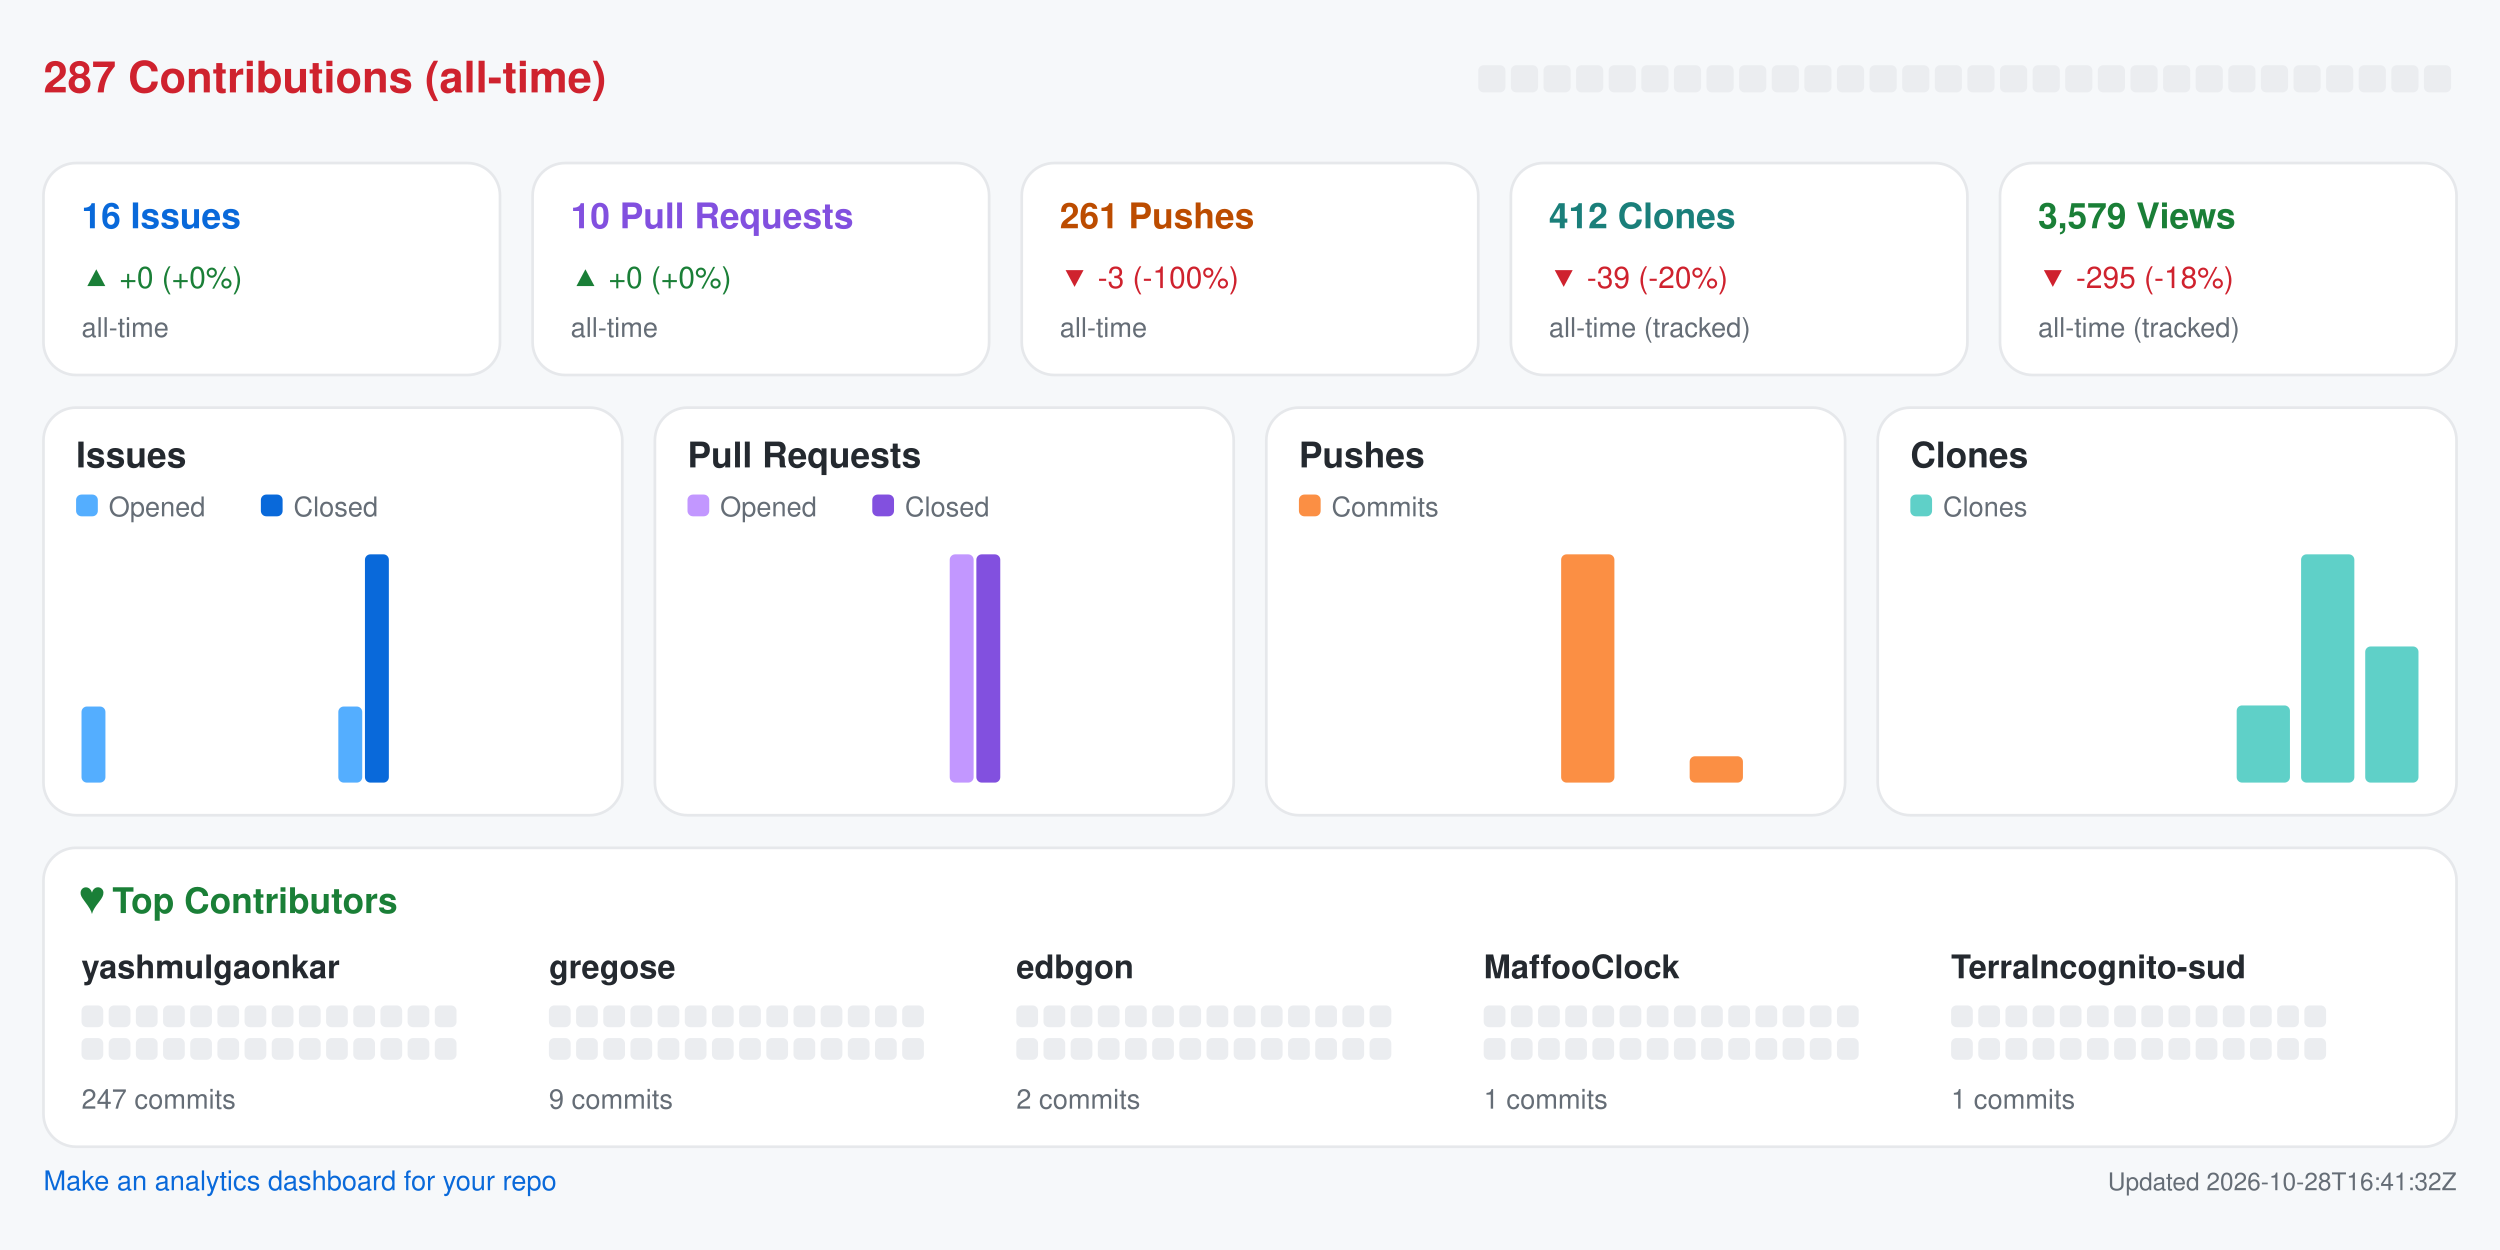
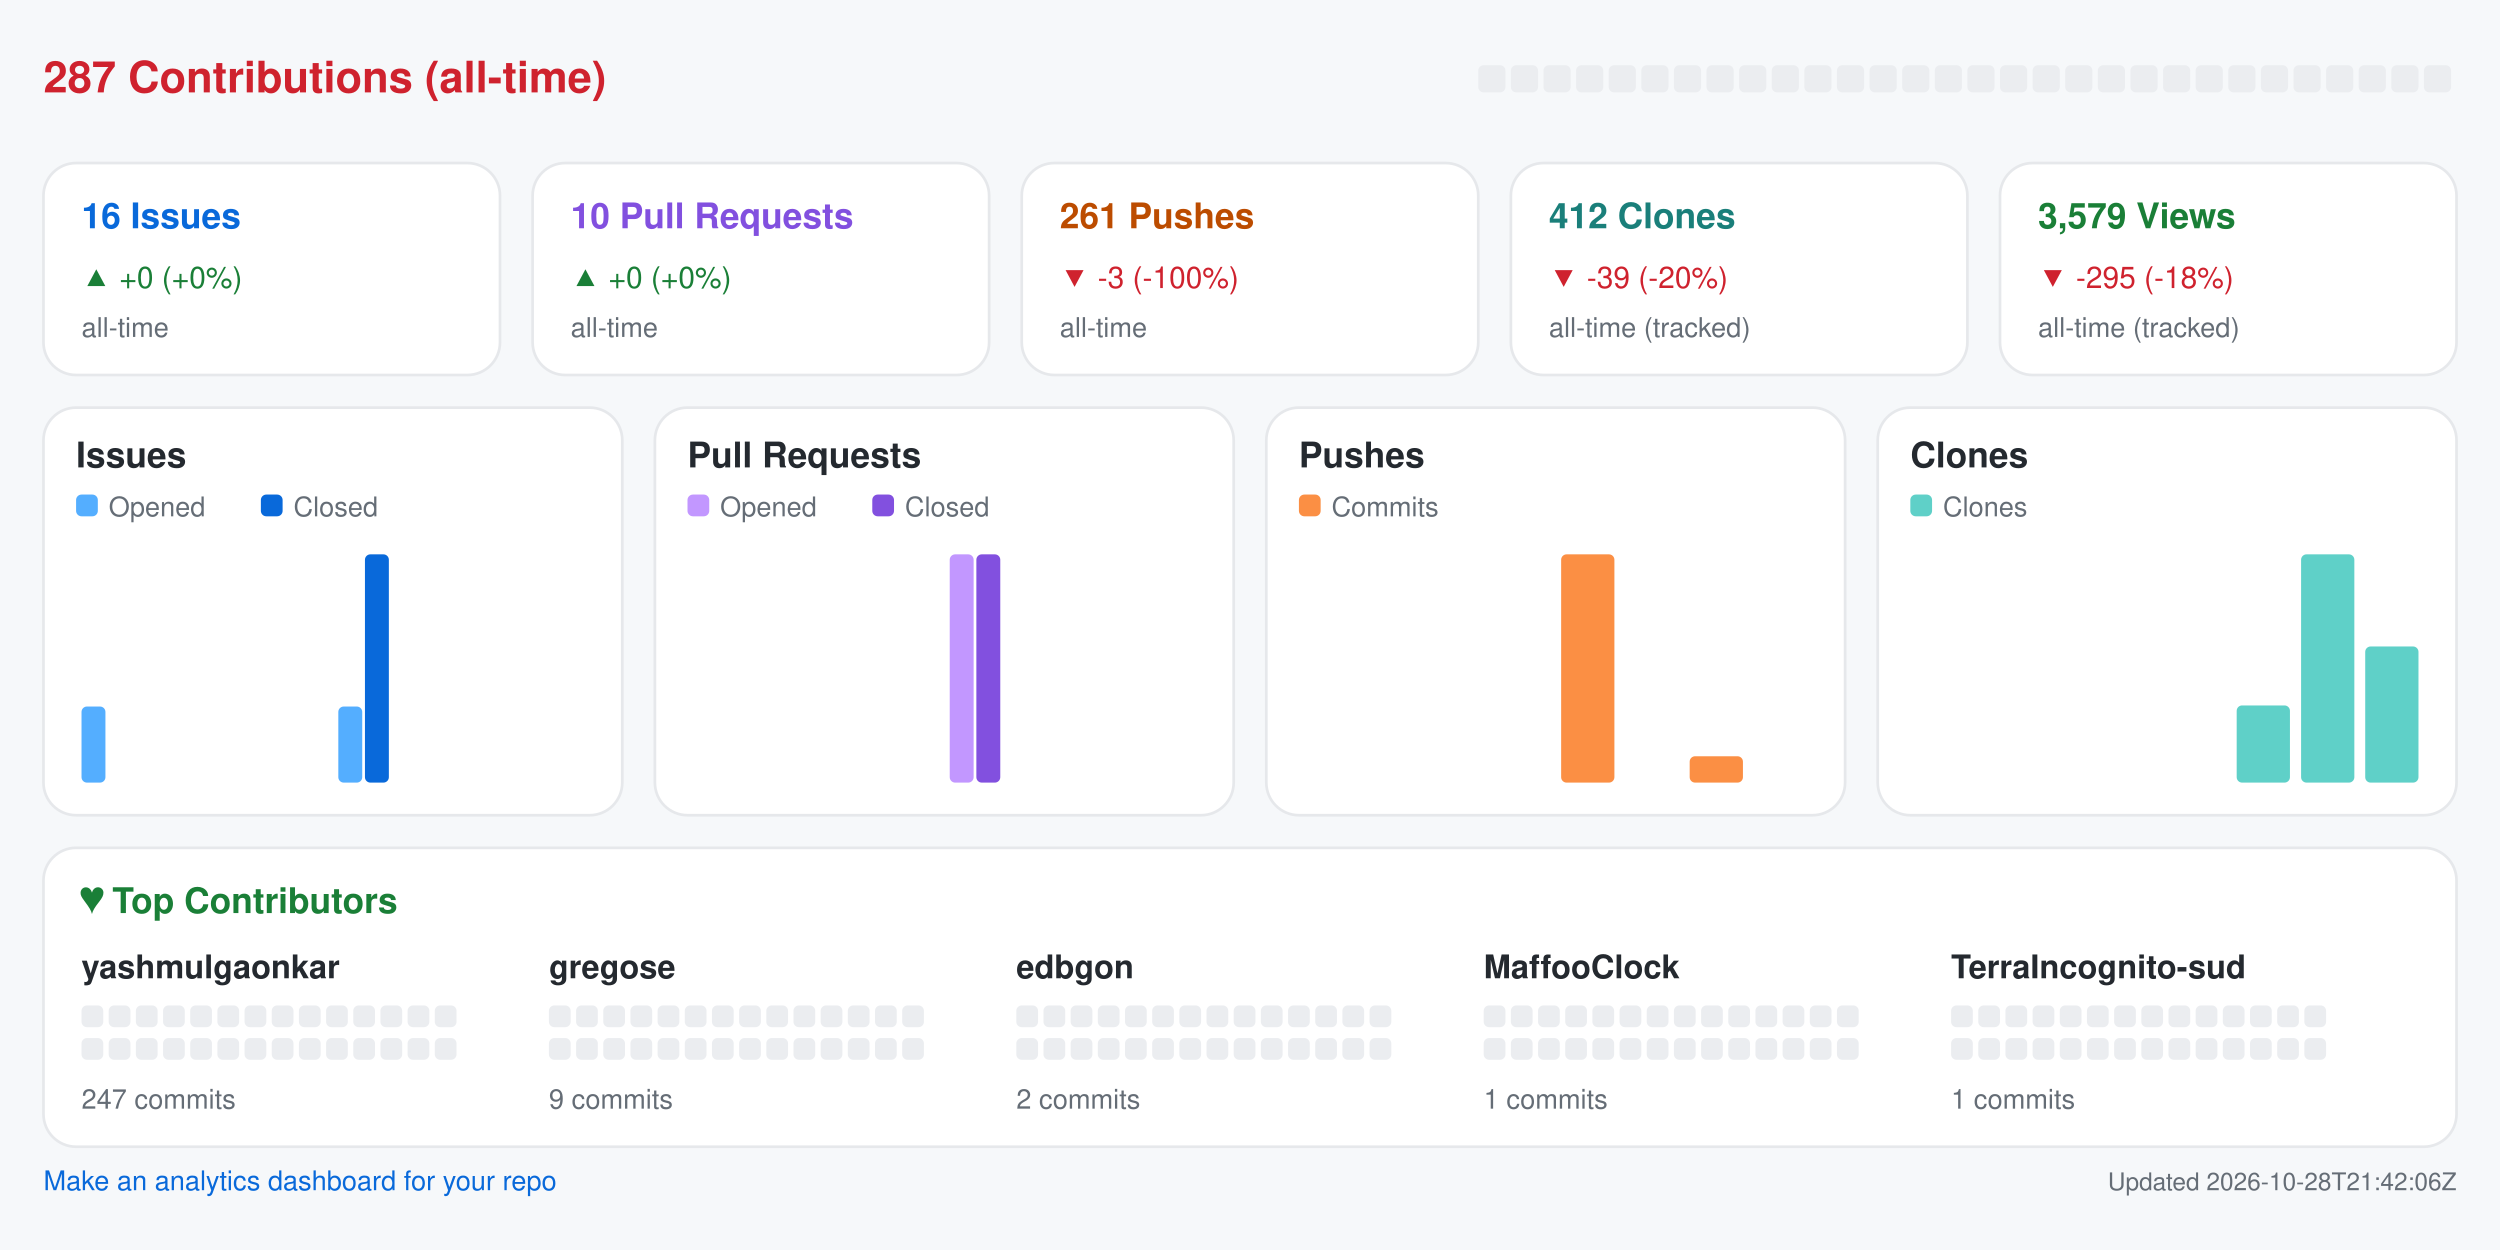
<svg xmlns="http://www.w3.org/2000/svg" width="920" height="460" viewBox="0 0 920 460" role="img" aria-label="Repository analytics for yashmulgaonkar/halo">
  <rect x="0.0" y="0.0" width="920.0" height="460.0" rx="0" fill="#f6f8fa" />
  <text x="16.0" y="34.0" fill="#cf222e" font-size="16" font-family="-apple-system,BlinkMacSystemFont,Segoe UI,Helvetica,Arial,sans-serif" font-weight="600" text-anchor="start">287 Contributions (all-time)</text>
  <rect x="544.0" y="24.0" width="10.0" height="10.0" rx="2" fill="#ebedf0" />
  <rect x="556.0" y="24.0" width="10.0" height="10.0" rx="2" fill="#ebedf0" />
  <rect x="568.0" y="24.0" width="10.0" height="10.0" rx="2" fill="#ebedf0" />
  <rect x="580.0" y="24.0" width="10.0" height="10.0" rx="2" fill="#ebedf0" />
  <rect x="592.0" y="24.0" width="10.0" height="10.0" rx="2" fill="#ebedf0" />
  <rect x="604.0" y="24.0" width="10.0" height="10.0" rx="2" fill="#ebedf0" />
  <rect x="616.0" y="24.0" width="10.0" height="10.0" rx="2" fill="#ebedf0" />
  <rect x="628.0" y="24.0" width="10.0" height="10.0" rx="2" fill="#ebedf0" />
  <rect x="640.0" y="24.0" width="10.0" height="10.0" rx="2" fill="#ebedf0" />
  <rect x="652.0" y="24.0" width="10.0" height="10.0" rx="2" fill="#ebedf0" />
  <rect x="664.0" y="24.0" width="10.0" height="10.0" rx="2" fill="#ebedf0" />
  <rect x="676.0" y="24.0" width="10.0" height="10.0" rx="2" fill="#ebedf0" />
  <rect x="688.0" y="24.0" width="10.0" height="10.0" rx="2" fill="#ebedf0" />
  <rect x="700.0" y="24.0" width="10.0" height="10.0" rx="2" fill="#ebedf0" />
  <rect x="712.0" y="24.0" width="10.0" height="10.0" rx="2" fill="#ebedf0" />
  <rect x="724.0" y="24.0" width="10.0" height="10.0" rx="2" fill="#ebedf0" />
  <rect x="736.0" y="24.0" width="10.0" height="10.0" rx="2" fill="#ebedf0" />
  <rect x="748.0" y="24.0" width="10.0" height="10.0" rx="2" fill="#ebedf0" />
  <rect x="760.0" y="24.0" width="10.0" height="10.0" rx="2" fill="#ebedf0" />
  <rect x="772.0" y="24.0" width="10.0" height="10.0" rx="2" fill="#ebedf0" />
  <rect x="784.0" y="24.0" width="10.0" height="10.0" rx="2" fill="#ebedf0" />
  <rect x="796.0" y="24.0" width="10.0" height="10.0" rx="2" fill="#ebedf0" />
  <rect x="808.0" y="24.0" width="10.0" height="10.0" rx="2" fill="#ebedf0" />
  <rect x="820.0" y="24.0" width="10.0" height="10.0" rx="2" fill="#ebedf0" />
  <rect x="832.0" y="24.0" width="10.0" height="10.0" rx="2" fill="#ebedf0" />
  <rect x="844.0" y="24.0" width="10.0" height="10.0" rx="2" fill="#ebedf0" />
  <rect x="856.0" y="24.0" width="10.0" height="10.0" rx="2" fill="#ebedf0" />
  <rect x="868.0" y="24.0" width="10.0" height="10.0" rx="2" fill="#ebedf0" />
  <rect x="880.0" y="24.0" width="10.0" height="10.0" rx="2" fill="#ebedf0" />
  <rect x="892.0" y="24.0" width="10.0" height="10.0" rx="2" fill="#ebedf0" />
  <rect x="16.0" y="60.0" width="168.0" height="78.0" rx="12" fill="#ffffff" stroke="#e6e8eb" />
  <text x="30.0" y="84.0" fill="#0969da" font-size="13" font-family="-apple-system,BlinkMacSystemFont,Segoe UI,Helvetica,Arial,sans-serif" font-weight="600" text-anchor="start">16 Issues</text>
  <text x="30.0" y="106.0" fill="#1a7f37" font-size="11" font-family="-apple-system,BlinkMacSystemFont,Segoe UI,Helvetica,Arial,sans-serif" font-weight="400" text-anchor="start">▲ +0 (+0%)</text>
  <text x="30.0" y="124.0" fill="#656d76" font-size="10" font-family="-apple-system,BlinkMacSystemFont,Segoe UI,Helvetica,Arial,sans-serif" font-weight="400" text-anchor="start">all-time</text>
  <rect x="196.0" y="60.0" width="168.0" height="78.0" rx="12" fill="#ffffff" stroke="#e6e8eb" />
  <text x="210.0" y="84.0" fill="#8250df" font-size="13" font-family="-apple-system,BlinkMacSystemFont,Segoe UI,Helvetica,Arial,sans-serif" font-weight="600" text-anchor="start">10 Pull Requests</text>
  <text x="210.0" y="106.0" fill="#1a7f37" font-size="11" font-family="-apple-system,BlinkMacSystemFont,Segoe UI,Helvetica,Arial,sans-serif" font-weight="400" text-anchor="start">▲ +0 (+0%)</text>
  <text x="210.0" y="124.0" fill="#656d76" font-size="10" font-family="-apple-system,BlinkMacSystemFont,Segoe UI,Helvetica,Arial,sans-serif" font-weight="400" text-anchor="start">all-time</text>
  <rect x="376.0" y="60.0" width="168.0" height="78.0" rx="12" fill="#ffffff" stroke="#e6e8eb" />
  <text x="390.0" y="84.0" fill="#bc4c00" font-size="13" font-family="-apple-system,BlinkMacSystemFont,Segoe UI,Helvetica,Arial,sans-serif" font-weight="600" text-anchor="start">261 Pushes</text>
  <text x="390.0" y="106.0" fill="#cf222e" font-size="11" font-family="-apple-system,BlinkMacSystemFont,Segoe UI,Helvetica,Arial,sans-serif" font-weight="400" text-anchor="start">▼ -3 (-100%)</text>
  <text x="390.0" y="124.0" fill="#656d76" font-size="10" font-family="-apple-system,BlinkMacSystemFont,Segoe UI,Helvetica,Arial,sans-serif" font-weight="400" text-anchor="start">all-time</text>
  <rect x="556.0" y="60.0" width="168.0" height="78.0" rx="12" fill="#ffffff" stroke="#e6e8eb" />
  <text x="570.0" y="84.0" fill="#1a7f7a" font-size="13" font-family="-apple-system,BlinkMacSystemFont,Segoe UI,Helvetica,Arial,sans-serif" font-weight="600" text-anchor="start">412 Clones</text>
  <text x="570.0" y="106.0" fill="#cf222e" font-size="11" font-family="-apple-system,BlinkMacSystemFont,Segoe UI,Helvetica,Arial,sans-serif" font-weight="400" text-anchor="start">▼ -39 (-20%)</text>
  <text x="570.0" y="124.0" fill="#656d76" font-size="10" font-family="-apple-system,BlinkMacSystemFont,Segoe UI,Helvetica,Arial,sans-serif" font-weight="400" text-anchor="start">all-time (tracked)</text>
  <rect x="736.0" y="60.0" width="168.0" height="78.0" rx="12" fill="#ffffff" stroke="#e6e8eb" />
  <text x="750.0" y="84.0" fill="#1a7f37" font-size="13" font-family="-apple-system,BlinkMacSystemFont,Segoe UI,Helvetica,Arial,sans-serif" font-weight="600" text-anchor="start">3,579 Views</text>
  <text x="750.0" y="106.0" fill="#cf222e" font-size="11" font-family="-apple-system,BlinkMacSystemFont,Segoe UI,Helvetica,Arial,sans-serif" font-weight="400" text-anchor="start">▼ -295 (-18%)</text>
  <text x="750.0" y="124.0" fill="#656d76" font-size="10" font-family="-apple-system,BlinkMacSystemFont,Segoe UI,Helvetica,Arial,sans-serif" font-weight="400" text-anchor="start">all-time (tracked)</text>
  <rect x="16.0" y="150.0" width="213.0" height="150.0" rx="12" fill="#ffffff" stroke="#e6e8eb" />
  <text x="28.0" y="172.0" fill="#24292f" font-size="13" font-family="-apple-system,BlinkMacSystemFont,Segoe UI,Helvetica,Arial,sans-serif" font-weight="600" text-anchor="start">Issues</text>
  <rect x="28.0" y="182.0" width="8.0" height="8.0" rx="2" fill="#54aeff" />
  <text x="40.0" y="190.0" fill="#656d76" font-size="10" font-family="-apple-system,BlinkMacSystemFont,Segoe UI,Helvetica,Arial,sans-serif" font-weight="400" text-anchor="start">Opened</text>
  <rect x="96.0" y="182.0" width="8.0" height="8.0" rx="2" fill="#0969da" />
  <text x="108.0" y="190.0" fill="#656d76" font-size="10" font-family="-apple-system,BlinkMacSystemFont,Segoe UI,Helvetica,Arial,sans-serif" font-weight="400" text-anchor="start">Closed</text>
  <rect x="30.0" y="260.0" width="8.8" height="28.0" rx="2" fill="#54aeff" />
  <rect x="39.8" y="288.0" width="8.8" height="0.0" rx="2" fill="#0969da" />
  <rect x="53.6" y="288.0" width="8.8" height="0.0" rx="2" fill="#54aeff" />
  <rect x="63.4" y="288.0" width="8.8" height="0.0" rx="2" fill="#0969da" />
  <rect x="77.2" y="288.0" width="8.8" height="0.0" rx="2" fill="#54aeff" />
  <rect x="87.1" y="288.0" width="8.8" height="0.0" rx="2" fill="#0969da" />
  <rect x="100.9" y="288.0" width="8.8" height="0.0" rx="2" fill="#54aeff" />
  <rect x="110.7" y="288.0" width="8.8" height="0.0" rx="2" fill="#0969da" />
  <rect x="124.5" y="260.0" width="8.8" height="28.0" rx="2" fill="#54aeff" />
  <rect x="134.3" y="204.0" width="8.8" height="84.0" rx="2" fill="#0969da" />
  <rect x="148.1" y="288.0" width="8.8" height="0.0" rx="2" fill="#54aeff" />
  <rect x="157.9" y="288.0" width="8.8" height="0.0" rx="2" fill="#0969da" />
  <rect x="171.8" y="288.0" width="8.8" height="0.0" rx="2" fill="#54aeff" />
  <rect x="181.6" y="288.0" width="8.8" height="0.0" rx="2" fill="#0969da" />
  <rect x="195.4" y="288.0" width="8.8" height="0.0" rx="2" fill="#54aeff" />
  <rect x="205.2" y="288.0" width="8.8" height="0.0" rx="2" fill="#0969da" />
  <rect x="241.0" y="150.0" width="213.0" height="150.0" rx="12" fill="#ffffff" stroke="#e6e8eb" />
  <text x="253.0" y="172.0" fill="#24292f" font-size="13" font-family="-apple-system,BlinkMacSystemFont,Segoe UI,Helvetica,Arial,sans-serif" font-weight="600" text-anchor="start">Pull Requests</text>
  <rect x="253.0" y="182.0" width="8.0" height="8.0" rx="2" fill="#c297ff" />
  <text x="265.0" y="190.0" fill="#656d76" font-size="10" font-family="-apple-system,BlinkMacSystemFont,Segoe UI,Helvetica,Arial,sans-serif" font-weight="400" text-anchor="start">Opened</text>
  <rect x="321.0" y="182.0" width="8.0" height="8.0" rx="2" fill="#8250df" />
  <text x="333.0" y="190.0" fill="#656d76" font-size="10" font-family="-apple-system,BlinkMacSystemFont,Segoe UI,Helvetica,Arial,sans-serif" font-weight="400" text-anchor="start">Closed</text>
  <rect x="255.0" y="288.0" width="8.8" height="0.0" rx="2" fill="#c297ff" />
  <rect x="264.8" y="288.0" width="8.8" height="0.0" rx="2" fill="#8250df" />
  <rect x="278.6" y="288.0" width="8.8" height="0.0" rx="2" fill="#c297ff" />
  <rect x="288.4" y="288.0" width="8.8" height="0.0" rx="2" fill="#8250df" />
  <rect x="302.2" y="288.0" width="8.8" height="0.0" rx="2" fill="#c297ff" />
  <rect x="312.1" y="288.0" width="8.8" height="0.0" rx="2" fill="#8250df" />
  <rect x="325.9" y="288.0" width="8.8" height="0.0" rx="2" fill="#c297ff" />
  <rect x="335.7" y="288.0" width="8.8" height="0.0" rx="2" fill="#8250df" />
  <rect x="349.5" y="204.0" width="8.8" height="84.0" rx="2" fill="#c297ff" />
  <rect x="359.3" y="204.0" width="8.8" height="84.0" rx="2" fill="#8250df" />
  <rect x="373.1" y="288.0" width="8.8" height="0.0" rx="2" fill="#c297ff" />
  <rect x="382.9" y="288.0" width="8.8" height="0.0" rx="2" fill="#8250df" />
  <rect x="396.8" y="288.0" width="8.8" height="0.0" rx="2" fill="#c297ff" />
  <rect x="406.6" y="288.0" width="8.8" height="0.0" rx="2" fill="#8250df" />
  <rect x="420.4" y="288.0" width="8.8" height="0.0" rx="2" fill="#c297ff" />
  <rect x="430.2" y="288.0" width="8.8" height="0.0" rx="2" fill="#8250df" />
  <rect x="466.0" y="150.0" width="213.0" height="150.0" rx="12" fill="#ffffff" stroke="#e6e8eb" />
  <text x="478.0" y="172.0" fill="#24292f" font-size="13" font-family="-apple-system,BlinkMacSystemFont,Segoe UI,Helvetica,Arial,sans-serif" font-weight="600" text-anchor="start">Pushes</text>
  <rect x="478.0" y="182.0" width="8.0" height="8.0" rx="2" fill="#fb8f44" />
  <text x="490.0" y="190.0" fill="#656d76" font-size="10" font-family="-apple-system,BlinkMacSystemFont,Segoe UI,Helvetica,Arial,sans-serif" font-weight="400" text-anchor="start">Commits</text>
  <rect x="480.0" y="288.0" width="19.6" height="0.0" rx="2" fill="#fb8f44" />
  <rect x="503.6" y="288.0" width="19.6" height="0.0" rx="2" fill="#fb8f44" />
  <rect x="527.2" y="288.0" width="19.6" height="0.0" rx="2" fill="#fb8f44" />
  <rect x="550.9" y="288.0" width="19.6" height="0.0" rx="2" fill="#fb8f44" />
  <rect x="574.5" y="204.0" width="19.6" height="84.0" rx="2" fill="#fb8f44" />
  <rect x="598.1" y="288.0" width="19.6" height="0.0" rx="2" fill="#fb8f44" />
  <rect x="621.8" y="278.3" width="19.6" height="9.7" rx="2" fill="#fb8f44" />
  <rect x="645.4" y="288.0" width="19.6" height="0.0" rx="2" fill="#fb8f44" />
  <rect x="691.0" y="150.0" width="213.0" height="150.0" rx="12" fill="#ffffff" stroke="#e6e8eb" />
  <text x="703.0" y="172.0" fill="#24292f" font-size="13" font-family="-apple-system,BlinkMacSystemFont,Segoe UI,Helvetica,Arial,sans-serif" font-weight="600" text-anchor="start">Clones</text>
  <rect x="703.0" y="182.0" width="8.0" height="8.0" rx="2" fill="#5fd0c8" />
  <text x="715.0" y="190.0" fill="#656d76" font-size="10" font-family="-apple-system,BlinkMacSystemFont,Segoe UI,Helvetica,Arial,sans-serif" font-weight="400" text-anchor="start">Clones</text>
  <rect x="705.0" y="288.0" width="19.6" height="0.0" rx="2" fill="#5fd0c8" />
  <rect x="728.6" y="288.0" width="19.6" height="0.0" rx="2" fill="#5fd0c8" />
  <rect x="752.2" y="288.0" width="19.6" height="0.0" rx="2" fill="#5fd0c8" />
  <rect x="775.9" y="288.0" width="19.6" height="0.0" rx="2" fill="#5fd0c8" />
  <rect x="799.5" y="288.0" width="19.6" height="0.0" rx="2" fill="#5fd0c8" />
  <rect x="823.1" y="259.6" width="19.6" height="28.4" rx="2" fill="#5fd0c8" />
  <rect x="846.8" y="204.0" width="19.6" height="84.0" rx="2" fill="#5fd0c8" />
  <rect x="870.4" y="237.9" width="19.6" height="50.1" rx="2" fill="#5fd0c8" />
  <rect x="16.0" y="312.0" width="888.0" height="110.0" rx="12" fill="#ffffff" stroke="#e6e8eb" />
  <text x="30.0" y="336.0" fill="#1a7f37" font-size="13" font-family="-apple-system,BlinkMacSystemFont,Segoe UI,Helvetica,Arial,sans-serif" font-weight="600" text-anchor="start">♥  Top Contributors</text>
  <text x="30.0" y="360.0" fill="#24292f" font-size="12" font-family="-apple-system,BlinkMacSystemFont,Segoe UI,Helvetica,Arial,sans-serif" font-weight="600" text-anchor="start">yashmulgaonkar</text>
  <rect x="30.0" y="370.0" width="8.0" height="8.0" rx="2" fill="#ebedf0" />
  <rect x="40.0" y="370.0" width="8.0" height="8.0" rx="2" fill="#ebedf0" />
  <rect x="50.0" y="370.0" width="8.0" height="8.0" rx="2" fill="#ebedf0" />
  <rect x="60.0" y="370.0" width="8.0" height="8.0" rx="2" fill="#ebedf0" />
  <rect x="70.0" y="370.0" width="8.0" height="8.0" rx="2" fill="#ebedf0" />
  <rect x="80.0" y="370.0" width="8.0" height="8.0" rx="2" fill="#ebedf0" />
  <rect x="90.0" y="370.0" width="8.0" height="8.0" rx="2" fill="#ebedf0" />
  <rect x="100.0" y="370.0" width="8.0" height="8.0" rx="2" fill="#ebedf0" />
  <rect x="110.0" y="370.0" width="8.0" height="8.0" rx="2" fill="#ebedf0" />
  <rect x="120.0" y="370.0" width="8.0" height="8.0" rx="2" fill="#ebedf0" />
  <rect x="130.0" y="370.0" width="8.0" height="8.0" rx="2" fill="#ebedf0" />
  <rect x="140.0" y="370.0" width="8.0" height="8.0" rx="2" fill="#ebedf0" />
  <rect x="150.0" y="370.0" width="8.0" height="8.0" rx="2" fill="#ebedf0" />
  <rect x="160.0" y="370.0" width="8.0" height="8.0" rx="2" fill="#ebedf0" />
  <rect x="30.0" y="382.0" width="8.0" height="8.0" rx="2" fill="#ebedf0" />
  <rect x="40.0" y="382.0" width="8.0" height="8.0" rx="2" fill="#ebedf0" />
  <rect x="50.0" y="382.0" width="8.0" height="8.0" rx="2" fill="#ebedf0" />
  <rect x="60.0" y="382.0" width="8.0" height="8.0" rx="2" fill="#ebedf0" />
  <rect x="70.0" y="382.0" width="8.0" height="8.0" rx="2" fill="#ebedf0" />
  <rect x="80.0" y="382.0" width="8.0" height="8.0" rx="2" fill="#ebedf0" />
  <rect x="90.0" y="382.0" width="8.0" height="8.0" rx="2" fill="#ebedf0" />
  <rect x="100.0" y="382.0" width="8.0" height="8.0" rx="2" fill="#ebedf0" />
  <rect x="110.0" y="382.0" width="8.0" height="8.0" rx="2" fill="#ebedf0" />
  <rect x="120.0" y="382.0" width="8.0" height="8.0" rx="2" fill="#ebedf0" />
  <rect x="130.0" y="382.0" width="8.0" height="8.0" rx="2" fill="#ebedf0" />
  <rect x="140.0" y="382.0" width="8.0" height="8.0" rx="2" fill="#ebedf0" />
  <rect x="150.0" y="382.0" width="8.0" height="8.0" rx="2" fill="#ebedf0" />
  <rect x="160.0" y="382.0" width="8.0" height="8.0" rx="2" fill="#ebedf0" />
  <text x="30.0" y="408.0" fill="#656d76" font-size="10" font-family="-apple-system,BlinkMacSystemFont,Segoe UI,Helvetica,Arial,sans-serif" font-weight="400" text-anchor="start">247 commits</text>
  <text x="202.0" y="360.0" fill="#24292f" font-size="12" font-family="-apple-system,BlinkMacSystemFont,Segoe UI,Helvetica,Arial,sans-serif" font-weight="600" text-anchor="start">gregose</text>
  <rect x="202.0" y="370.0" width="8.0" height="8.0" rx="2" fill="#ebedf0" />
  <rect x="212.0" y="370.0" width="8.0" height="8.0" rx="2" fill="#ebedf0" />
  <rect x="222.0" y="370.0" width="8.0" height="8.0" rx="2" fill="#ebedf0" />
  <rect x="232.0" y="370.0" width="8.0" height="8.0" rx="2" fill="#ebedf0" />
  <rect x="242.0" y="370.0" width="8.0" height="8.0" rx="2" fill="#ebedf0" />
  <rect x="252.0" y="370.0" width="8.0" height="8.0" rx="2" fill="#ebedf0" />
  <rect x="262.0" y="370.0" width="8.0" height="8.0" rx="2" fill="#ebedf0" />
  <rect x="272.0" y="370.0" width="8.0" height="8.0" rx="2" fill="#ebedf0" />
  <rect x="282.0" y="370.0" width="8.0" height="8.0" rx="2" fill="#ebedf0" />
  <rect x="292.0" y="370.0" width="8.0" height="8.0" rx="2" fill="#ebedf0" />
  <rect x="302.0" y="370.0" width="8.0" height="8.0" rx="2" fill="#ebedf0" />
  <rect x="312.0" y="370.0" width="8.0" height="8.0" rx="2" fill="#ebedf0" />
  <rect x="322.0" y="370.0" width="8.0" height="8.0" rx="2" fill="#ebedf0" />
  <rect x="332.0" y="370.0" width="8.0" height="8.0" rx="2" fill="#ebedf0" />
  <rect x="202.0" y="382.0" width="8.0" height="8.0" rx="2" fill="#ebedf0" />
  <rect x="212.0" y="382.0" width="8.0" height="8.0" rx="2" fill="#ebedf0" />
  <rect x="222.0" y="382.0" width="8.0" height="8.0" rx="2" fill="#ebedf0" />
  <rect x="232.0" y="382.0" width="8.0" height="8.0" rx="2" fill="#ebedf0" />
  <rect x="242.0" y="382.0" width="8.0" height="8.0" rx="2" fill="#ebedf0" />
  <rect x="252.0" y="382.0" width="8.0" height="8.0" rx="2" fill="#ebedf0" />
  <rect x="262.0" y="382.0" width="8.0" height="8.0" rx="2" fill="#ebedf0" />
  <rect x="272.0" y="382.0" width="8.0" height="8.0" rx="2" fill="#ebedf0" />
  <rect x="282.0" y="382.0" width="8.0" height="8.0" rx="2" fill="#ebedf0" />
  <rect x="292.0" y="382.0" width="8.0" height="8.0" rx="2" fill="#ebedf0" />
  <rect x="302.0" y="382.0" width="8.0" height="8.0" rx="2" fill="#ebedf0" />
  <rect x="312.0" y="382.0" width="8.0" height="8.0" rx="2" fill="#ebedf0" />
  <rect x="322.0" y="382.0" width="8.0" height="8.0" rx="2" fill="#ebedf0" />
  <rect x="332.0" y="382.0" width="8.0" height="8.0" rx="2" fill="#ebedf0" />
  <text x="202.0" y="408.0" fill="#656d76" font-size="10" font-family="-apple-system,BlinkMacSystemFont,Segoe UI,Helvetica,Arial,sans-serif" font-weight="400" text-anchor="start">9 commits</text>
  <text x="374.0" y="360.0" fill="#24292f" font-size="12" font-family="-apple-system,BlinkMacSystemFont,Segoe UI,Helvetica,Arial,sans-serif" font-weight="600" text-anchor="start">edbgon</text>
  <rect x="374.0" y="370.0" width="8.0" height="8.0" rx="2" fill="#ebedf0" />
  <rect x="384.0" y="370.0" width="8.0" height="8.0" rx="2" fill="#ebedf0" />
  <rect x="394.0" y="370.0" width="8.0" height="8.0" rx="2" fill="#ebedf0" />
  <rect x="404.0" y="370.0" width="8.0" height="8.0" rx="2" fill="#ebedf0" />
  <rect x="414.0" y="370.0" width="8.0" height="8.0" rx="2" fill="#ebedf0" />
  <rect x="424.0" y="370.0" width="8.0" height="8.0" rx="2" fill="#ebedf0" />
  <rect x="434.0" y="370.0" width="8.0" height="8.0" rx="2" fill="#ebedf0" />
  <rect x="444.0" y="370.0" width="8.0" height="8.0" rx="2" fill="#ebedf0" />
  <rect x="454.0" y="370.0" width="8.0" height="8.0" rx="2" fill="#ebedf0" />
  <rect x="464.0" y="370.0" width="8.0" height="8.0" rx="2" fill="#ebedf0" />
  <rect x="474.0" y="370.0" width="8.0" height="8.0" rx="2" fill="#ebedf0" />
  <rect x="484.0" y="370.0" width="8.0" height="8.0" rx="2" fill="#ebedf0" />
  <rect x="494.0" y="370.0" width="8.0" height="8.0" rx="2" fill="#ebedf0" />
  <rect x="504.0" y="370.0" width="8.0" height="8.0" rx="2" fill="#ebedf0" />
  <rect x="374.0" y="382.0" width="8.0" height="8.0" rx="2" fill="#ebedf0" />
  <rect x="384.0" y="382.0" width="8.0" height="8.0" rx="2" fill="#ebedf0" />
  <rect x="394.0" y="382.0" width="8.0" height="8.0" rx="2" fill="#ebedf0" />
  <rect x="404.0" y="382.0" width="8.0" height="8.0" rx="2" fill="#ebedf0" />
  <rect x="414.0" y="382.0" width="8.0" height="8.0" rx="2" fill="#ebedf0" />
  <rect x="424.0" y="382.0" width="8.0" height="8.0" rx="2" fill="#ebedf0" />
  <rect x="434.0" y="382.0" width="8.0" height="8.0" rx="2" fill="#ebedf0" />
  <rect x="444.0" y="382.0" width="8.0" height="8.0" rx="2" fill="#ebedf0" />
  <rect x="454.0" y="382.0" width="8.0" height="8.0" rx="2" fill="#ebedf0" />
  <rect x="464.0" y="382.0" width="8.0" height="8.0" rx="2" fill="#ebedf0" />
  <rect x="474.0" y="382.0" width="8.0" height="8.0" rx="2" fill="#ebedf0" />
  <rect x="484.0" y="382.0" width="8.0" height="8.0" rx="2" fill="#ebedf0" />
  <rect x="494.0" y="382.0" width="8.0" height="8.0" rx="2" fill="#ebedf0" />
  <rect x="504.0" y="382.0" width="8.0" height="8.0" rx="2" fill="#ebedf0" />
  <text x="374.0" y="408.0" fill="#656d76" font-size="10" font-family="-apple-system,BlinkMacSystemFont,Segoe UI,Helvetica,Arial,sans-serif" font-weight="400" text-anchor="start">2 commits</text>
  <text x="546.0" y="360.0" fill="#24292f" font-size="12" font-family="-apple-system,BlinkMacSystemFont,Segoe UI,Helvetica,Arial,sans-serif" font-weight="600" text-anchor="start">MaffooClock</text>
  <rect x="546.0" y="370.0" width="8.0" height="8.0" rx="2" fill="#ebedf0" />
  <rect x="556.0" y="370.0" width="8.0" height="8.0" rx="2" fill="#ebedf0" />
  <rect x="566.0" y="370.0" width="8.0" height="8.0" rx="2" fill="#ebedf0" />
  <rect x="576.0" y="370.0" width="8.0" height="8.0" rx="2" fill="#ebedf0" />
  <rect x="586.0" y="370.0" width="8.0" height="8.0" rx="2" fill="#ebedf0" />
  <rect x="596.0" y="370.0" width="8.0" height="8.0" rx="2" fill="#ebedf0" />
  <rect x="606.0" y="370.0" width="8.0" height="8.0" rx="2" fill="#ebedf0" />
  <rect x="616.0" y="370.0" width="8.0" height="8.0" rx="2" fill="#ebedf0" />
  <rect x="626.0" y="370.0" width="8.0" height="8.0" rx="2" fill="#ebedf0" />
  <rect x="636.0" y="370.0" width="8.0" height="8.0" rx="2" fill="#ebedf0" />
  <rect x="646.0" y="370.0" width="8.0" height="8.0" rx="2" fill="#ebedf0" />
  <rect x="656.0" y="370.0" width="8.0" height="8.0" rx="2" fill="#ebedf0" />
  <rect x="666.0" y="370.0" width="8.0" height="8.0" rx="2" fill="#ebedf0" />
  <rect x="676.0" y="370.0" width="8.0" height="8.0" rx="2" fill="#ebedf0" />
  <rect x="546.0" y="382.0" width="8.0" height="8.0" rx="2" fill="#ebedf0" />
  <rect x="556.0" y="382.0" width="8.0" height="8.0" rx="2" fill="#ebedf0" />
  <rect x="566.0" y="382.0" width="8.0" height="8.0" rx="2" fill="#ebedf0" />
  <rect x="576.0" y="382.0" width="8.0" height="8.0" rx="2" fill="#ebedf0" />
  <rect x="586.0" y="382.0" width="8.0" height="8.0" rx="2" fill="#ebedf0" />
  <rect x="596.0" y="382.0" width="8.0" height="8.0" rx="2" fill="#ebedf0" />
  <rect x="606.0" y="382.0" width="8.0" height="8.0" rx="2" fill="#ebedf0" />
  <rect x="616.0" y="382.0" width="8.0" height="8.0" rx="2" fill="#ebedf0" />
  <rect x="626.0" y="382.0" width="8.0" height="8.0" rx="2" fill="#ebedf0" />
  <rect x="636.0" y="382.0" width="8.0" height="8.0" rx="2" fill="#ebedf0" />
  <rect x="646.0" y="382.0" width="8.0" height="8.0" rx="2" fill="#ebedf0" />
  <rect x="656.0" y="382.0" width="8.0" height="8.0" rx="2" fill="#ebedf0" />
  <rect x="666.0" y="382.0" width="8.0" height="8.0" rx="2" fill="#ebedf0" />
  <rect x="676.0" y="382.0" width="8.0" height="8.0" rx="2" fill="#ebedf0" />
  <text x="546.0" y="408.0" fill="#656d76" font-size="10" font-family="-apple-system,BlinkMacSystemFont,Segoe UI,Helvetica,Arial,sans-serif" font-weight="400" text-anchor="start">1 commits</text>
  <text x="718.0" y="360.0" fill="#24292f" font-size="12" font-family="-apple-system,BlinkMacSystemFont,Segoe UI,Helvetica,Arial,sans-serif" font-weight="600" text-anchor="start">TerraIncognito-sud</text>
  <rect x="718.0" y="370.0" width="8.0" height="8.0" rx="2" fill="#ebedf0" />
  <rect x="728.0" y="370.0" width="8.0" height="8.0" rx="2" fill="#ebedf0" />
  <rect x="738.0" y="370.0" width="8.0" height="8.0" rx="2" fill="#ebedf0" />
  <rect x="748.0" y="370.0" width="8.0" height="8.0" rx="2" fill="#ebedf0" />
  <rect x="758.0" y="370.0" width="8.0" height="8.0" rx="2" fill="#ebedf0" />
  <rect x="768.0" y="370.0" width="8.0" height="8.0" rx="2" fill="#ebedf0" />
  <rect x="778.0" y="370.0" width="8.0" height="8.0" rx="2" fill="#ebedf0" />
  <rect x="788.0" y="370.0" width="8.0" height="8.0" rx="2" fill="#ebedf0" />
  <rect x="798.0" y="370.0" width="8.0" height="8.0" rx="2" fill="#ebedf0" />
  <rect x="808.0" y="370.0" width="8.0" height="8.0" rx="2" fill="#ebedf0" />
  <rect x="818.0" y="370.0" width="8.0" height="8.0" rx="2" fill="#ebedf0" />
  <rect x="828.0" y="370.0" width="8.0" height="8.0" rx="2" fill="#ebedf0" />
  <rect x="838.0" y="370.0" width="8.0" height="8.0" rx="2" fill="#ebedf0" />
  <rect x="848.0" y="370.0" width="8.0" height="8.0" rx="2" fill="#ebedf0" />
  <rect x="718.0" y="382.0" width="8.0" height="8.0" rx="2" fill="#ebedf0" />
  <rect x="728.0" y="382.0" width="8.0" height="8.0" rx="2" fill="#ebedf0" />
  <rect x="738.0" y="382.0" width="8.0" height="8.0" rx="2" fill="#ebedf0" />
  <rect x="748.0" y="382.0" width="8.0" height="8.0" rx="2" fill="#ebedf0" />
  <rect x="758.0" y="382.0" width="8.0" height="8.0" rx="2" fill="#ebedf0" />
  <rect x="768.0" y="382.0" width="8.0" height="8.0" rx="2" fill="#ebedf0" />
  <rect x="778.0" y="382.0" width="8.0" height="8.0" rx="2" fill="#ebedf0" />
  <rect x="788.0" y="382.0" width="8.0" height="8.0" rx="2" fill="#ebedf0" />
  <rect x="798.0" y="382.0" width="8.0" height="8.0" rx="2" fill="#ebedf0" />
  <rect x="808.0" y="382.0" width="8.0" height="8.0" rx="2" fill="#ebedf0" />
  <rect x="818.0" y="382.0" width="8.0" height="8.0" rx="2" fill="#ebedf0" />
  <rect x="828.0" y="382.0" width="8.0" height="8.0" rx="2" fill="#ebedf0" />
  <rect x="838.0" y="382.0" width="8.0" height="8.0" rx="2" fill="#ebedf0" />
  <rect x="848.0" y="382.0" width="8.0" height="8.0" rx="2" fill="#ebedf0" />
  <text x="718.0" y="408.0" fill="#656d76" font-size="10" font-family="-apple-system,BlinkMacSystemFont,Segoe UI,Helvetica,Arial,sans-serif" font-weight="400" text-anchor="start">1 commits</text>
  <a href="https://github.com/yashmulgaonkar/repo-analytics" target="_blank" rel="noopener noreferrer">
    <text x="16.0" y="438.0" fill="#0969da" font-size="10" font-family="-apple-system,BlinkMacSystemFont,Segoe UI,Helvetica,Arial,sans-serif" font-weight="400" text-anchor="start">Make an analytics dashboard for your repo</text>
  </a>
-   <text x="904.0" y="438.0" fill="#656d76" font-size="9" font-family="-apple-system,BlinkMacSystemFont,Segoe UI,Helvetica,Arial,sans-serif" font-weight="400" text-anchor="end">Updated 2026-10-28T16:41:32Z</text>
+   <text x="904.0" y="438.0" fill="#656d76" font-size="9" font-family="-apple-system,BlinkMacSystemFont,Segoe UI,Helvetica,Arial,sans-serif" font-weight="400" text-anchor="end">Updated 2026-10-28T21:42:06Z</text>
</svg>
